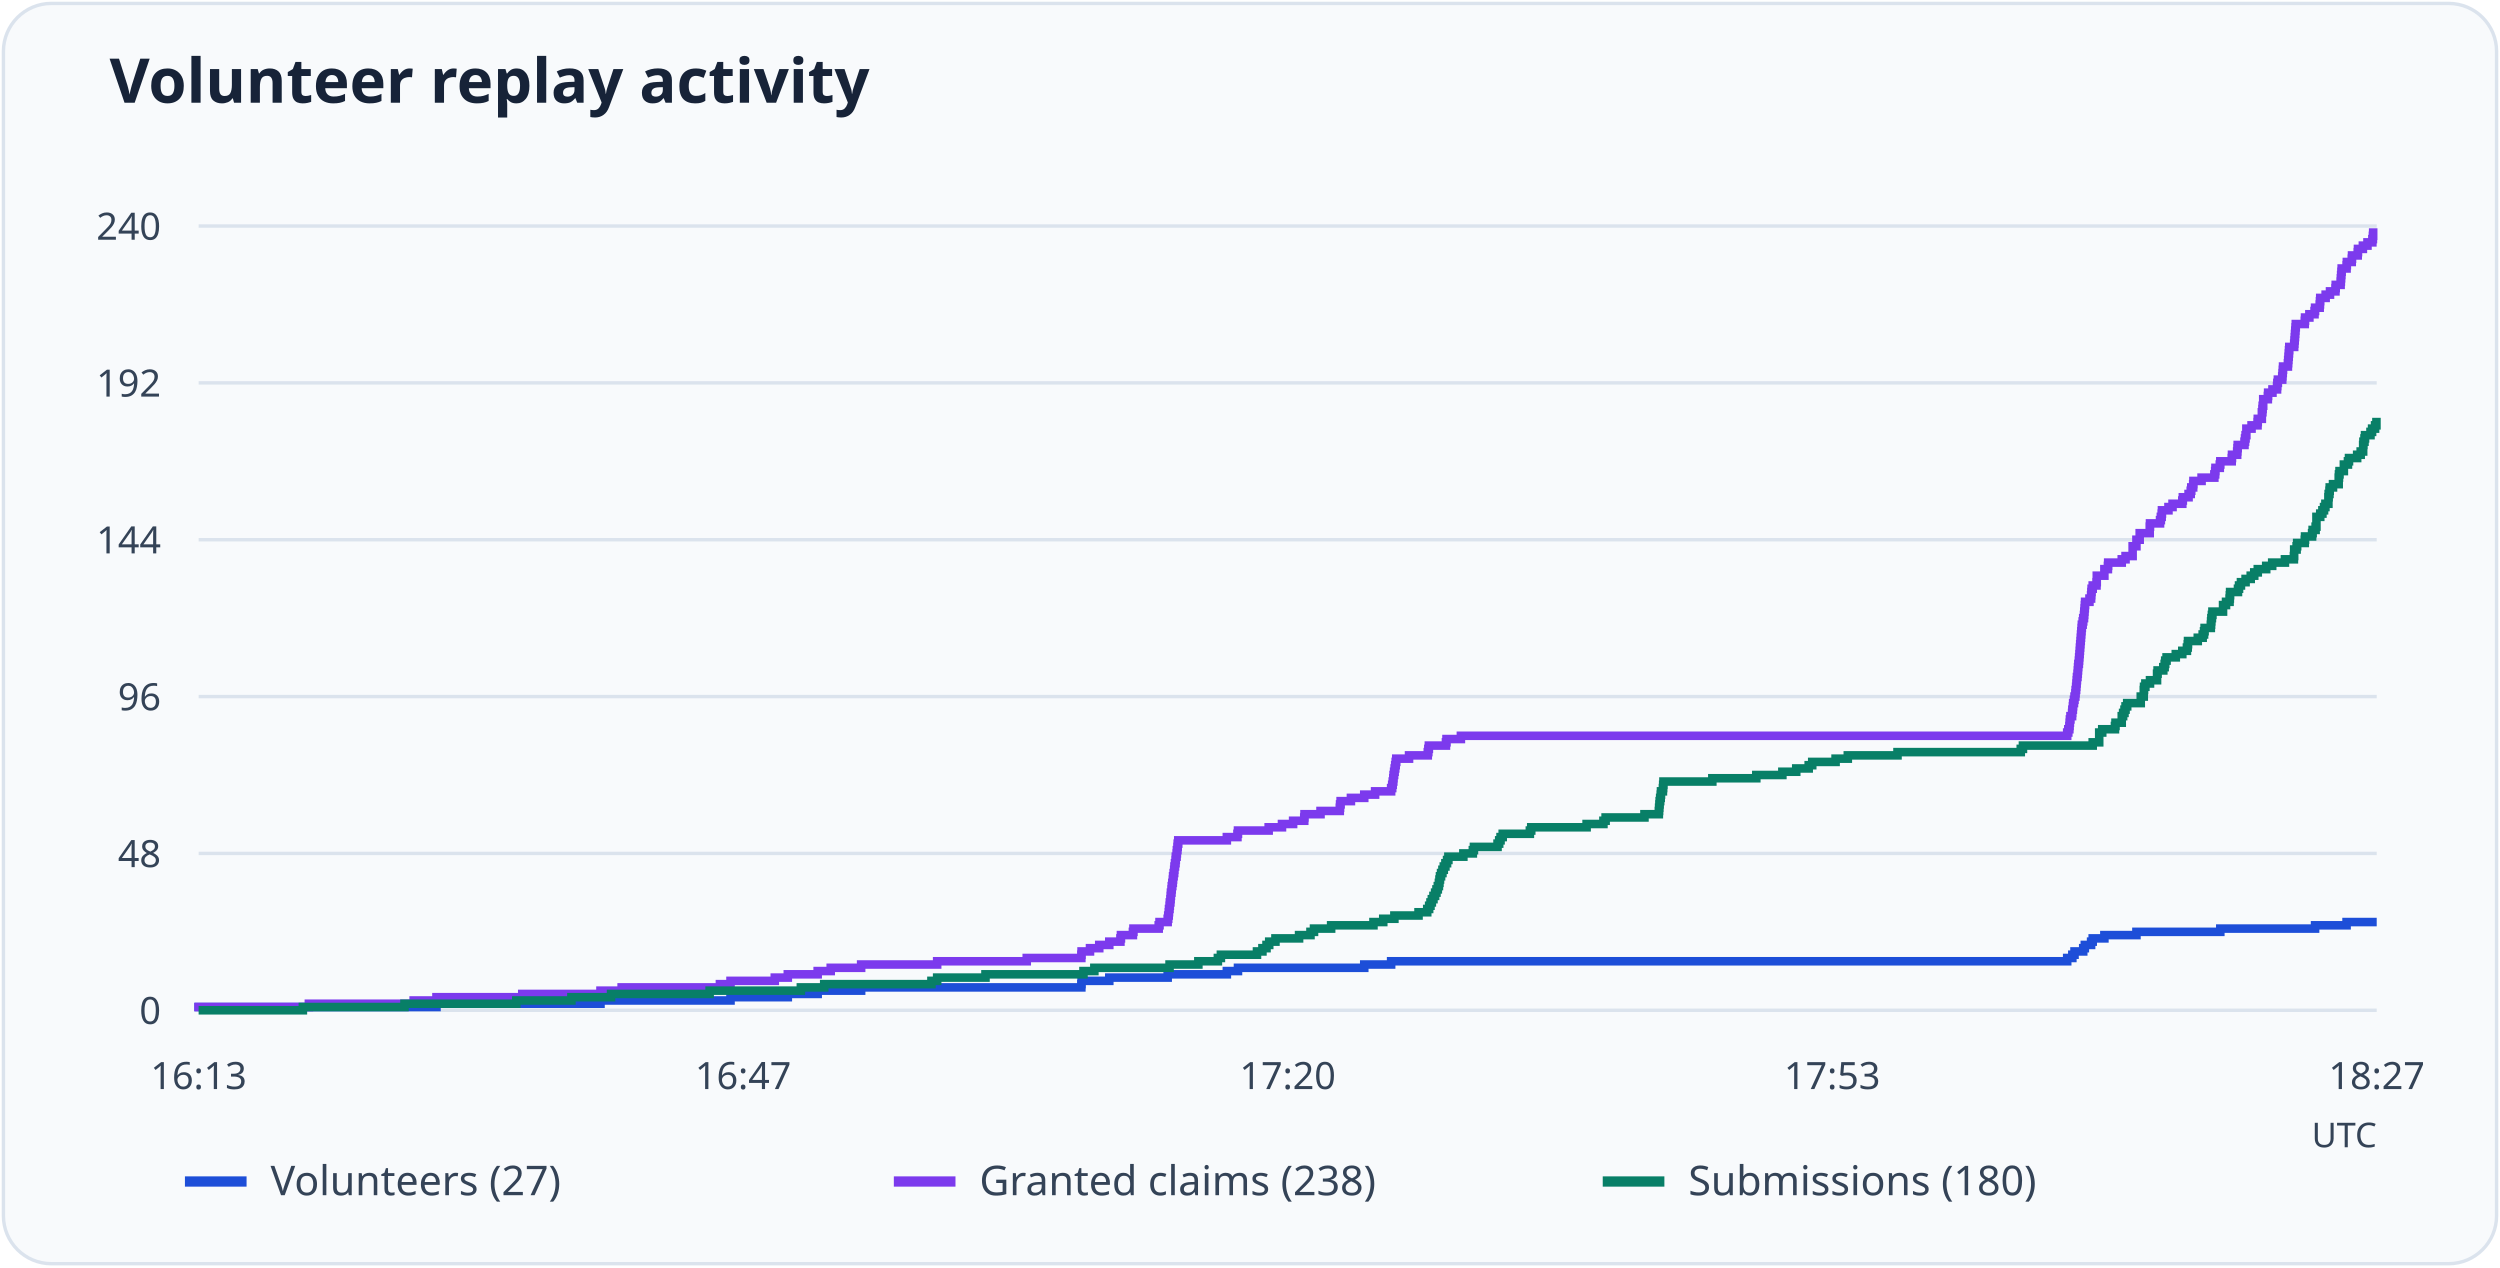
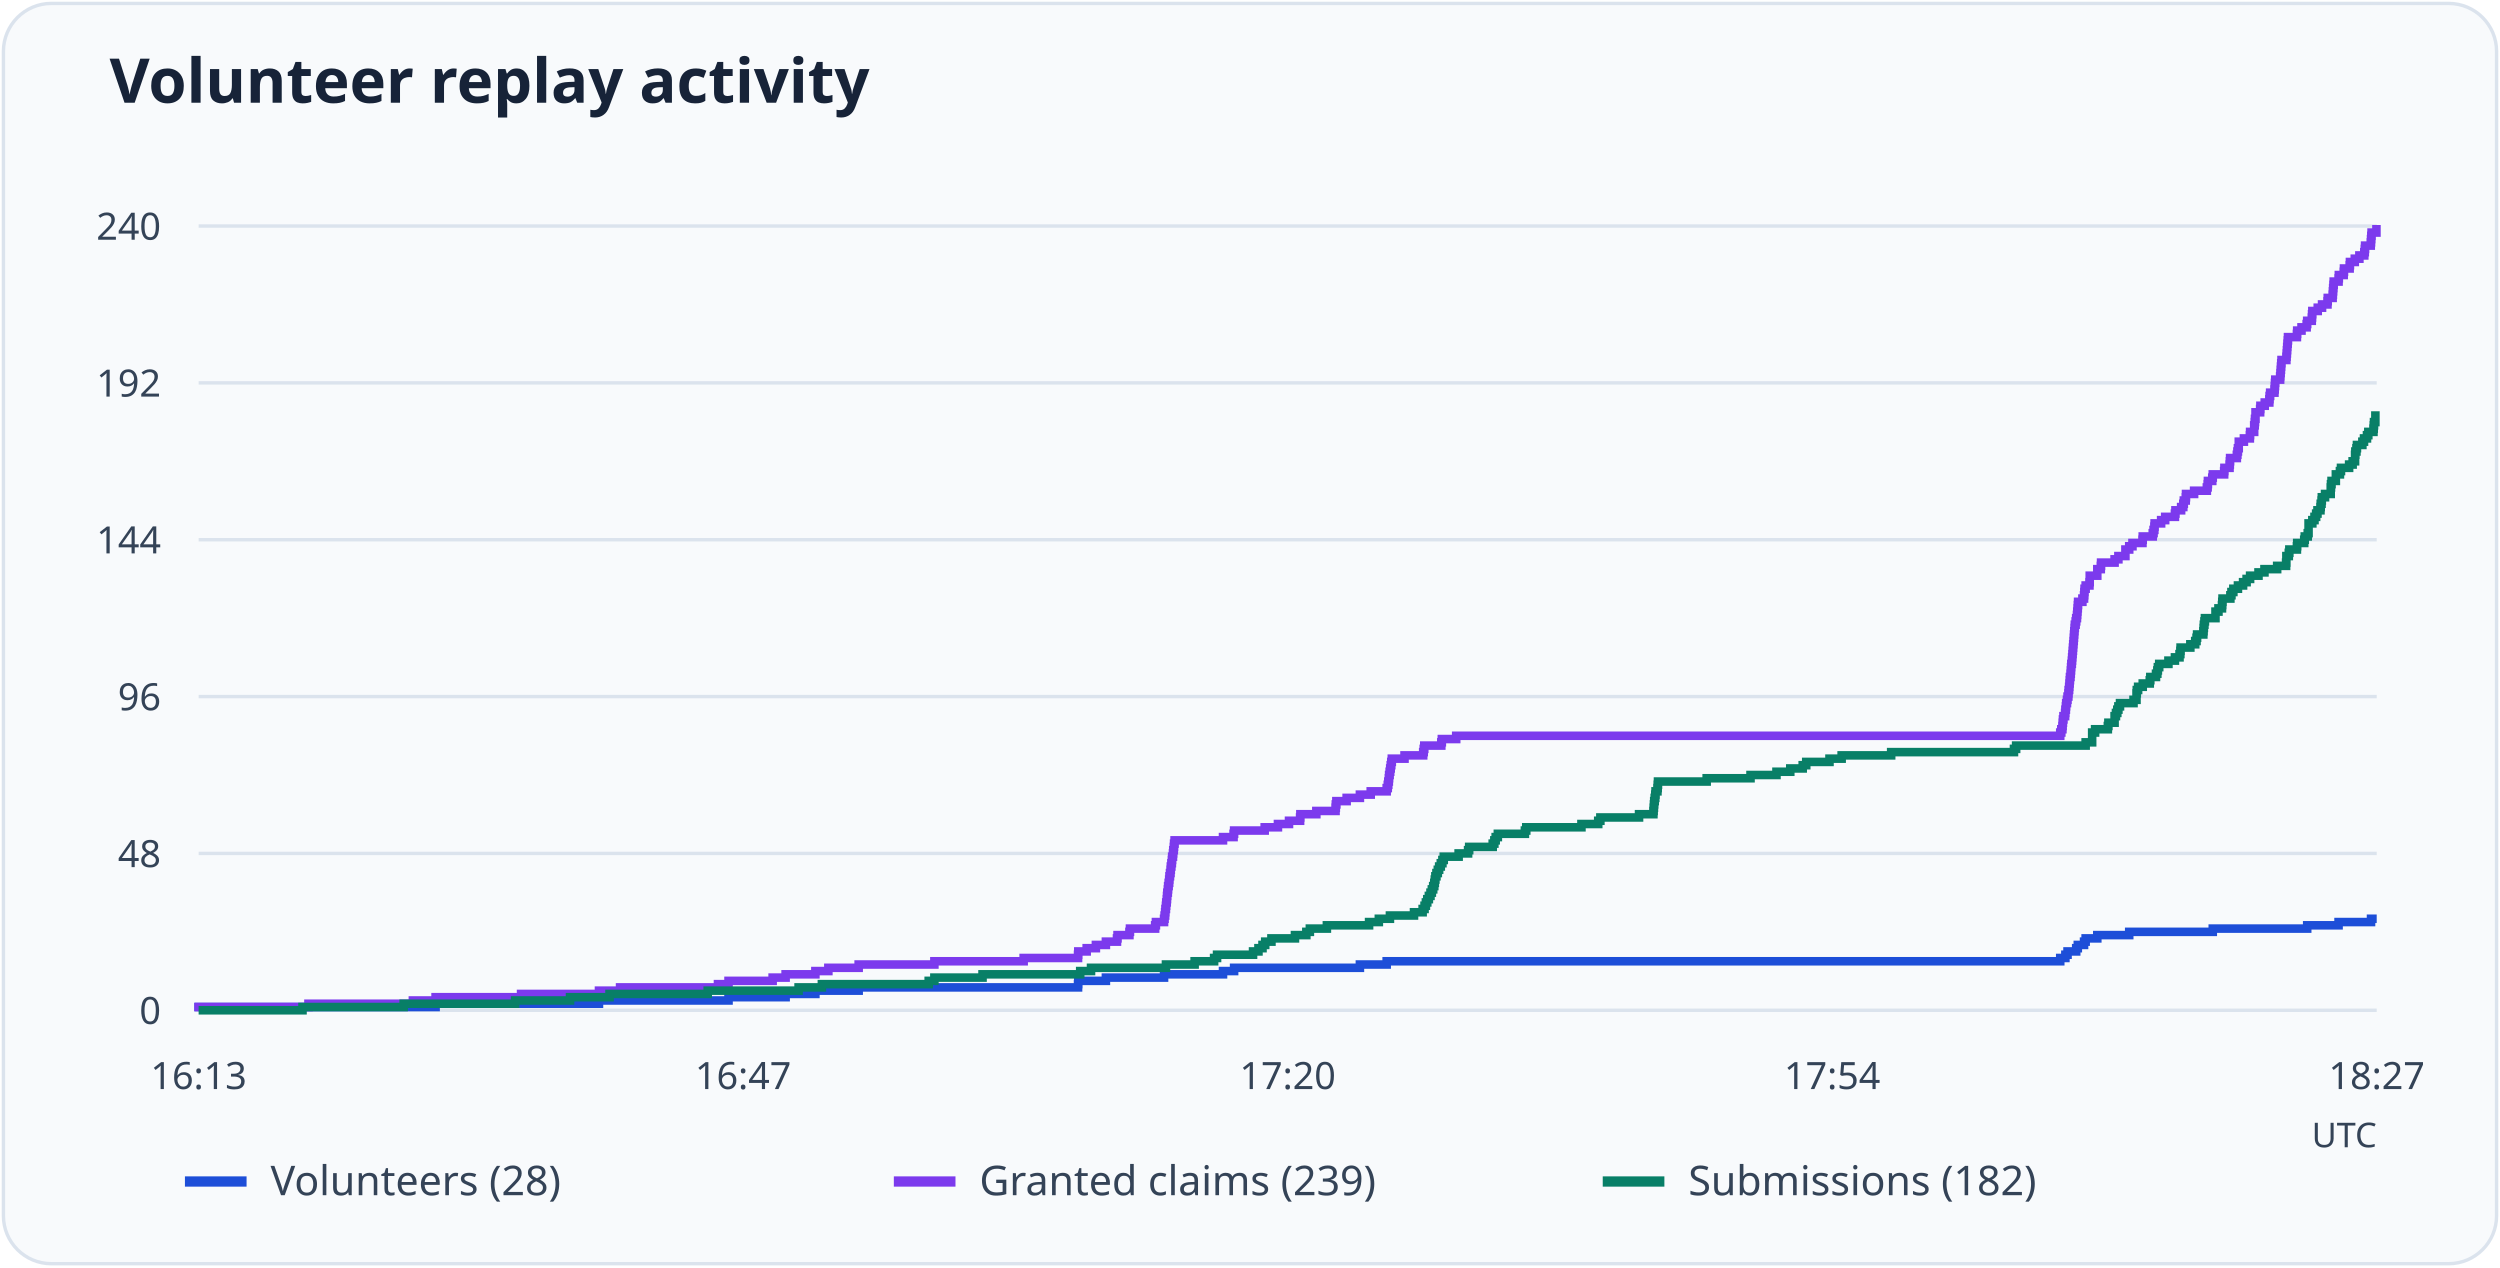
<svg xmlns="http://www.w3.org/2000/svg" viewBox="0 0 730 370" role="img" aria-labelledby="title desc">
  <rect x="1" y="1" width="728" height="368" rx="14" fill="#f8fafc" stroke="#dbe3ed" />
  <text x="32" y="30" font-family="system-ui, sans-serif" font-weight="600" font-size="18" fill="#172338">Volunteer replay activity</text>
  <path d="M58 295.0H694" stroke="#dbe3ed" />
  <text x="47" y="299.0" text-anchor="end" font-size="11" font-family="system-ui, sans-serif" fill="#344357">0</text>
  <path d="M58 249.2H694" stroke="#dbe3ed" />
  <text x="47" y="253.2" text-anchor="end" font-size="11" font-family="system-ui, sans-serif" fill="#344357">48</text>
  <path d="M58 203.4H694" stroke="#dbe3ed" />
  <text x="47" y="207.4" text-anchor="end" font-size="11" font-family="system-ui, sans-serif" fill="#344357">96</text>
  <path d="M58 157.6H694" stroke="#dbe3ed" />
  <text x="47" y="161.6" text-anchor="end" font-size="11" font-family="system-ui, sans-serif" fill="#344357">144</text>
  <path d="M58 111.8H694" stroke="#dbe3ed" />
  <text x="47" y="115.8" text-anchor="end" font-size="11" font-family="system-ui, sans-serif" fill="#344357">192</text>
  <path d="M58 66.0H694" stroke="#dbe3ed" />
  <text x="47" y="70.0" text-anchor="end" font-size="11" font-family="system-ui, sans-serif" fill="#344357">240</text>
  <text x="58.0" y="318" text-anchor="middle" font-size="11" font-family="system-ui, sans-serif" fill="#344357">16:13</text>
  <text x="217.0" y="318" text-anchor="middle" font-size="11" font-family="system-ui, sans-serif" fill="#344357">16:47</text>
  <text x="376.0" y="318" text-anchor="middle" font-size="11" font-family="system-ui, sans-serif" fill="#344357">17:20</text>
-   <text x="535.0" y="318" text-anchor="middle" font-size="11" font-family="system-ui, sans-serif" fill="#344357">17:53</text>
+   <text x="535.0" y="318" text-anchor="middle" font-size="11" font-family="system-ui, sans-serif" fill="#344357">17:54</text>
  <text x="694.0" y="318" text-anchor="middle" font-size="11" font-family="system-ui, sans-serif" fill="#344357">18:27</text>
-   <path d="M58 295H58.00V294.05H127.45V293.09H175.34V292.14H213.31V291.18H230.04V290.23H238.76V289.27H251.45V288.32H315.75V287.37H315.82V286.41H323.91V285.46H340.96V284.50H358.24V283.55H361.49V282.60H398.36V281.64H406.21V280.69H603.62V279.73H605.12V278.78H605.76V277.82H608.30V276.87H608.77V275.92H610.60V274.96H611.07V274.01H614.48V273.05H623.84V272.10H648.33V271.15H676.00V270.19H685.20V269.24H694" fill="none" stroke="#1d4ed8" stroke-width="2.5" />
+   <path d="M58 295H58.00V294.05H127.19V293.09H174.90V292.14H212.73V291.18H229.40V290.23H238.09V289.27H250.73V288.32H314.79V287.37H314.86V286.41H322.92V285.46H339.90V284.50H357.12V283.55H360.36V282.60H397.09V281.64H404.91V280.69H601.59V279.73H603.09V278.78H603.72V277.82H606.25V276.87H606.72V275.92H608.54V274.96H609.01V274.01H612.41V273.05H621.73V272.10H646.13V271.15H673.70V270.19H682.86V269.24H692.34V268.28H694" fill="none" stroke="#1d4ed8" stroke-width="2.5" />
  <path d="M54 345h18" stroke="#1d4ed8" stroke-width="3" />
-   <text x="79" y="349" font-size="12" font-family="system-ui, sans-serif" fill="#344357">Volunteers (27)</text>
-   <path d="M58 295H58.00V294.05H90.19V293.09H120.79V292.14H127.45V291.18H152.50V290.23H175.34V289.27H181.52V288.32H210.22V287.37H213.31V286.41H226.24V285.46H230.04V284.50H238.76V283.55H242.57V282.60H251.45V281.64H273.65V280.69H299.81V279.73H315.75V278.78H315.82V277.82H318.28V276.87H320.98V275.92H323.91V274.96H327.16V274.01H327.32V273.05H330.81V272.10H330.97V271.15H338.34V270.19H338.58V269.24H340.96V268.28H341.12V267.33H341.27V266.38H341.35V265.42H341.51V264.47H341.59V263.51H341.75V262.56H341.83V261.60H341.91V260.65H342.07V259.70H342.15V258.74H342.31V257.79H342.46V256.83H342.54V255.88H342.70V254.93H342.86V253.97H342.94V253.02H343.10V252.06H343.26V251.11H343.34V250.15H343.57V249.20H343.65V248.25H343.81V247.29H343.89V246.34H344.05V245.38H358.24V244.43H361.33V243.47H361.49V242.52H370.45V241.57H374.34V240.61H377.59V239.66H380.84V238.70H380.92V237.75H385.59V236.80H391.22V235.84H391.30V234.89H391.46V233.93H394.47V232.98H398.36V232.03H401.53V231.07H406.21V230.12H406.52V229.16H406.68V228.21H406.84V227.25H406.92V226.30H407.08V225.35H407.24V224.39H407.40V223.44H407.55V222.48H407.71V221.53H411.44V220.57H416.91V219.62H417.07V218.67H417.23V217.71H422.22V216.76H422.38V215.80H426.58V214.85H603.62V213.90H603.94V212.94H604.25V211.99H604.33V211.03H604.41V210.08H604.57V209.12H605.05V208.17H605.12V207.22H605.28V206.26H605.36V205.31H605.60V204.35H605.76V203.40H606.00V202.45H606.08V201.49H606.23V200.54H606.31V199.58H606.39V198.63H606.47V197.68H606.63V196.72H606.71V195.77H606.79V194.81H606.87V193.86H607.03V192.90H607.11V191.95H607.19V191.00H607.27V190.04H607.34V189.09H607.42V188.13H607.50V187.18H607.58V186.22H607.66V185.27H607.74V184.32H607.82V183.36H607.90V182.41H608.14V181.45H608.30V180.50H608.53V179.55H608.61V178.59H608.69V177.64H608.77V176.68H608.85V175.73H610.12V174.78H610.60V173.82H610.67V172.87H610.75V171.91H611.07V170.96H612.18V170.00H612.26V169.05H612.26V168.10H614.48V167.14H614.48V166.19H615.51V165.23H615.59V164.28H619.55V163.32H620.66V162.37H622.73V161.42H622.73V160.46H622.73V159.51H623.84V158.55H623.84V157.60H624.79V156.65H624.79V155.69H627.72V154.74H627.72V153.78H627.80V152.83H630.73V151.88H630.97V150.92H631.21V149.97H631.29V149.01H633.19V148.06H634.38V147.10H637.23V146.15H637.39V145.20H639.06V144.24H639.69V143.29H639.85V142.33H640.41V141.38H640.48V140.43H642.86V139.47H646.59V138.52H646.83V137.56H646.91V136.61H648.18V135.65H648.33V134.70H651.66V133.75H651.74V132.79H653.25V131.84H653.33V130.88H653.41V129.93H655.39V128.97H655.55V128.02H655.71V127.07H655.94V126.11H655.94V125.16H657.45V124.20H659.20V123.25H659.27V122.30H660.46V121.34H660.46V120.39H660.62V119.43H660.70V118.48H660.86V117.53H660.86V116.57H662.21V115.62H662.29V114.66H663.56V113.71H664.90V112.75H664.98V111.80H665.14V110.85H666.41V109.89H666.49V108.94H666.57V107.98H666.65V107.03H668.07V106.07H668.15V105.12H668.23V104.17H668.31V103.21H668.39V102.26H668.47V101.30H669.90V100.35H669.98V99.40H670.06V98.44H670.14V97.49H670.22V96.53H670.29V95.58H670.37V94.62H672.99V93.67H673.07V92.72H674.34V91.76H675.84V90.81H676.00V89.85H677.35V88.90H677.43V87.95H677.51V86.99H679.09V86.04H680.36V85.08H681.95V84.13H682.03V83.18H683.46V82.22H683.53V81.27H683.61V80.31H683.69V79.36H683.77V78.40H685.20V77.45H685.28V76.50H686.71V75.54H686.79V74.59H688.45V73.63H688.53V72.68H689.96V71.72H691.30V70.77H692.73V69.82H692.89V68.86H692.97V67.91H694" fill="none" stroke="#7c3aed" stroke-width="2.5" />
+   <text x="79" y="349" font-size="12" font-family="system-ui, sans-serif" fill="#344357">Volunteers (28)</text>
+   <path d="M58 295H58.00V294.05H90.07V293.09H120.56V292.14H127.19V291.18H152.15V290.23H174.90V289.27H181.06V288.32H209.65V287.37H212.73V286.41H225.61V285.46H229.40V284.50H238.09V283.55H241.88V282.60H250.73V281.64H272.84V280.69H298.91V279.73H314.79V278.78H314.86V277.82H317.31V276.87H320.00V275.92H322.92V274.96H326.16V274.01H326.32V273.05H329.79V272.10H329.95V271.15H337.30V270.19H337.53V269.24H339.90V268.28H340.06V267.33H340.22V266.38H340.30V265.42H340.46V264.47H340.54V263.51H340.69V262.56H340.77V261.60H340.85V260.65H341.01V259.70H341.09V258.74H341.25V257.79H341.40V256.83H341.48V255.88H341.64V254.93H341.80V253.97H341.88V253.02H342.04V252.06H342.19V251.11H342.27V250.15H342.51V249.20H342.59V248.25H342.75V247.29H342.83V246.34H342.98V245.38H357.12V244.43H360.20V243.47H360.36V242.52H369.29V241.57H373.16V240.61H376.39V239.66H379.63V238.70H379.71V237.75H384.37V236.80H389.98V235.84H390.06V234.89H390.22V233.93H393.22V232.98H397.09V232.03H400.25V231.07H404.91V230.12H405.23V229.16H405.38V228.21H405.54V227.25H405.62V226.30H405.78V225.35H405.94V224.39H406.09V223.44H406.25V222.48H406.41V221.53H410.12V220.57H415.57V219.62H415.73V218.67H415.89V217.71H420.86V216.76H421.02V215.80H425.21V214.85H601.59V213.90H601.90V212.94H602.22V211.99H602.30V211.03H602.38V210.08H602.53V209.12H603.01V208.17H603.09V207.22H603.24V206.26H603.32V205.31H603.56V204.35H603.72V203.40H603.96V202.45H604.03V201.49H604.19V200.54H604.27V199.58H604.35V198.63H604.43V197.68H604.59V196.72H604.67V195.77H604.75V194.81H604.82V193.86H604.98V192.90H605.06V191.95H605.14V191.00H605.22V190.04H605.30V189.09H605.38V188.13H605.46V187.18H605.54V186.22H605.61V185.27H605.69V184.32H605.77V183.36H605.85V182.41H606.09V181.45H606.25V180.50H606.48V179.55H606.56V178.59H606.64V177.64H606.72V176.68H606.80V175.73H608.06V174.78H608.54V173.82H608.62V172.87H608.69V171.91H609.01V170.96H610.12V170.00H610.20V169.05H610.20V168.10H612.41V167.14H612.41V166.19H613.43V165.23H613.51V164.28H617.46V163.32H618.57V162.37H620.62V161.42H620.62V160.46H621.73V159.51H622.68V158.55H625.60V157.60H625.68V156.65H628.60V155.69H628.84V154.74H629.07V153.78H629.15V152.83H631.05V151.88H632.23V150.92H635.08V149.97H635.23V149.01H636.89V148.06H637.52V147.10H637.68V146.15H638.24V145.20H638.31V144.24H640.68V143.29H644.40V142.33H644.63V141.38H644.71V140.43H645.98V139.47H646.13V138.52H649.45V137.56H649.53V136.61H651.03V135.65H651.11V134.70H651.19V133.75H653.16V132.79H653.32V131.84H653.48V130.88H653.72V129.93H653.72V128.97H655.22V128.02H656.96V127.07H657.03V126.11H658.22V125.16H658.22V124.20H658.38V123.25H658.46V122.30H658.61V121.34H658.61V120.39H659.96V119.43H660.04V118.48H661.30V117.53H662.64V116.57H662.72V115.62H662.88V114.66H664.14V113.71H664.22V112.75H664.30V111.80H664.38V110.85H665.80V109.89H665.88V108.94H665.96V107.98H666.04V107.03H666.12V106.07H666.20V105.12H667.62V104.17H667.70V103.21H667.78V102.26H667.86V101.30H667.93V100.35H668.01V99.40H668.09V98.44H670.70V97.49H670.78V96.53H672.04V95.58H673.54V94.62H673.70V93.67H675.04V92.72H675.12V91.76H675.20V90.81H676.78V89.85H678.04V88.90H679.62V87.95H679.70V86.99H681.13V86.04H681.20V85.08H681.28V84.13H681.36V83.18H681.44V82.22H682.86V81.27H682.94V80.31H684.36V79.36H684.44V78.40H686.10V77.45H686.18V76.50H687.60V75.54H688.94V74.59H690.37V73.63H690.52V72.68H690.60V71.72H692.26V70.77H692.34V69.82H692.42V68.86H692.50V67.91H693.92V66.95H694" fill="none" stroke="#7c3aed" stroke-width="2.5" />
  <path d="M261 345h18" stroke="#7c3aed" stroke-width="3" />
-   <text x="286" y="349" font-size="12" font-family="system-ui, sans-serif" fill="#344357">Granted claims (238)</text>
-   <path d="M58 295H88.44V294.05H118.10V293.09H150.76V292.14H166.85V291.18H178.43V290.23H207.21V289.27H233.85V288.32H240.67V287.37H271.98V286.41H273.65V285.46H287.76V284.50H316.38V283.55H319.55V282.60H341.51V281.64H349.92V280.69H355.62V279.73H356.50V278.78H367.04V277.82H368.63V276.87H369.82V275.92H370.61V274.96H372.43V274.01H379.33V273.05H382.66V272.10H383.69V271.15H388.69V270.19H401.05V269.24H403.91V268.28H407.16V267.33H414.21V266.38H416.75V265.42H417.31V264.47H417.70V263.51H418.10V262.56H418.57V261.60H419.05V260.65H419.45V259.70H419.84V258.74H420.16V257.79H420.32V256.83H420.48V255.88H420.79V254.93H421.19V253.97H421.59V253.02H422.06V252.06H422.54V251.11H422.93V250.15H427.30V249.20H430.07V248.25H430.39V247.29H437.28V246.34H437.76V245.38H438.16V244.43H438.79V243.47H446.72V242.52H447.12V241.57H463.29V240.61H468.20V239.66H468.84V238.70H480.18V237.75H484.38V236.80H484.46V235.84H484.54V234.89H484.62V233.93H484.77V232.98H484.93V232.03H485.01V231.07H485.57V230.12H485.65V229.16H485.73V228.21H500.00V227.25H512.84V226.30H520.45V225.35H524.50V224.39H528.14V223.44H529.17V222.48H535.99V221.53H539.56V220.57H554.07V219.62H590.06V218.67H590.70V217.71H611.07V216.76H612.97V215.80H612.97V214.85H612.97V213.90H613.85V212.94H617.57V211.99H617.73V211.03H619.55V210.08H619.55V209.12H619.95V208.17H620.35V207.22H620.66V206.26H621.14V205.31H625.10V204.35H625.10V203.40H625.98V202.45H625.98V201.49H626.06V200.54H626.45V199.58H627.80V198.63H629.86V197.68H629.86V196.72H630.02V195.77H631.68V194.81H632.08V193.86H632.24V192.90H632.64V191.95H635.33V191.00H637.23V190.04H638.58V189.09H638.82V188.13H638.90V187.18H641.75V186.22H643.18V185.27H643.58V184.32H643.74V183.36H645.56V182.41H645.64V181.45H645.72V180.50H645.88V179.55H646.03V178.59H649.13V177.64H649.13V176.68H650.00V175.73H651.03V174.78H651.11V173.82H651.19V172.87H653.49V171.91H653.80V170.96H654.36V170.00H655.71V169.05H657.21V168.10H658.24V167.14H659.27V166.19H661.73V165.23H663.48V164.28H667.20V163.32H669.82V162.37H669.90V161.42H669.90V160.46H670.61V159.51H670.77V158.55H672.99V157.60H673.07V156.65H675.13V155.69H675.29V154.74H676.16V153.78H676.40V152.83H676.40V151.88H676.40V150.92H677.51V149.97H678.14V149.01H678.62V148.06H679.02V147.10H679.89V146.15H679.89V145.20H679.97V144.24H680.20V143.29H680.28V142.33H681.24V141.38H682.90V140.43H682.90V139.47H682.98V138.52H683.14V137.56H684.41V136.61H684.41V135.65H685.60V134.70H685.91V133.75H688.29V132.79H689.32V131.84H690.04V130.88H690.04V129.93H690.12V128.97H690.43V128.02H690.59V127.07H692.18V126.11H692.65V125.16H693.52V124.20H693.92V123.25H694" fill="none" stroke="#087f67" stroke-width="2.5" />
+   <text x="286" y="349" font-size="12" font-family="system-ui, sans-serif" fill="#344357">Granted claims (239)</text>
+   <path d="M58 295H88.33V294.05H117.87V293.09H150.41V292.14H166.45V291.18H177.98V290.23H206.65V289.27H233.19V288.32H239.99V287.37H271.18V286.41H272.84V285.46H286.90V284.50H315.42V283.55H318.58V282.60H340.46V281.64H348.83V280.69H354.52V279.73H355.38V278.78H365.89V277.82H367.47V276.87H368.65V275.92H369.44V274.96H371.26V274.01H378.13V273.05H381.45V272.10H382.48V271.15H387.45V270.19H399.77V269.24H402.62V268.28H405.86V267.33H412.89V266.38H415.41V265.42H415.97V264.47H416.36V263.51H416.76V262.56H417.23V261.60H417.70V260.65H418.10V259.70H418.49V258.74H418.81V257.79H418.97V256.83H419.13V255.88H419.44V254.93H419.84V253.97H420.23V253.02H420.71V252.06H421.18V251.11H421.58V250.15H425.92V249.20H428.68V248.25H429.00V247.29H435.87V246.34H436.35V245.38H436.74V244.43H437.37V243.47H445.27V242.52H445.67V241.57H461.78V240.61H466.68V239.66H467.31V238.70H478.60V237.75H482.79V236.80H482.87V235.84H482.95V234.89H483.03V233.93H483.18V232.98H483.34V232.03H483.42V231.07H483.97V230.12H484.05V229.16H484.13V228.21H498.35V227.25H511.15V226.30H518.73V225.35H522.76V224.39H526.39V223.44H527.42V222.48H534.21V221.53H537.76V220.57H552.22V219.62H588.08V218.67H588.71V217.71H609.01V216.76H610.91V215.80H610.91V214.85H610.91V213.90H611.77V212.94H615.49V211.99H615.65V211.03H617.46V210.08H617.46V209.12H617.86V208.17H618.25V207.22H618.57V206.26H619.04V205.31H622.99V204.35H623.86V203.40H623.86V202.45H623.94V201.49H624.33V200.54H625.68V199.58H627.73V198.63H627.89V197.68H629.55V196.72H629.94V195.77H630.10V194.81H630.49V193.86H633.18V192.90H635.08V191.95H636.42V191.00H636.66V190.04H636.73V189.09H639.58V188.13H641.00V187.18H641.39V186.22H641.55V185.27H643.37V184.32H643.45V183.36H643.53V182.41H643.69V181.45H643.84V180.50H646.92V179.55H646.92V178.59H647.79V177.64H648.82V176.68H648.90V175.73H648.98V174.78H651.27V173.82H651.58V172.87H652.14V171.91H653.48V170.96H654.98V170.00H656.01V169.05H657.03V168.10H659.48V167.14H661.22V166.19H664.93V165.23H667.54V164.28H667.62V163.32H667.62V162.37H668.33V161.42H668.49V160.46H670.70V159.51H670.78V158.55H672.83V157.60H672.99V156.65H673.86V155.69H674.10V154.74H674.10V153.78H674.10V152.83H675.20V151.88H675.83V150.92H676.31V149.97H676.70V149.01H677.57V148.06H677.65V147.10H677.89V146.15H677.97V145.20H678.91V144.24H680.57V143.29H680.57V142.33H680.65V141.38H680.81V140.43H682.07V139.47H682.07V138.52H683.26V137.56H683.57V136.61H685.94V135.65H686.97V134.70H687.68V133.75H687.68V132.79H687.76V131.84H688.08V130.88H688.23V129.93H689.81V128.97H690.29V128.02H691.16V127.07H691.55V126.11H693.05V125.16H693.13V124.20H693.21V123.25H693.61V122.30H693.61V121.34H694" fill="none" stroke="#087f67" stroke-width="2.5" />
  <path d="M468 345h18" stroke="#087f67" stroke-width="3" />
-   <text x="493" y="349" font-size="12" font-family="system-ui, sans-serif" fill="#344357">Submissions (180)</text>
+   <text x="493" y="349" font-size="12" font-family="system-ui, sans-serif" fill="#344357">Submissions (182)</text>
  <text x="694" y="335" text-anchor="end" font-size="10" font-family="system-ui, sans-serif" fill="#344357">UTC</text>
</svg>
